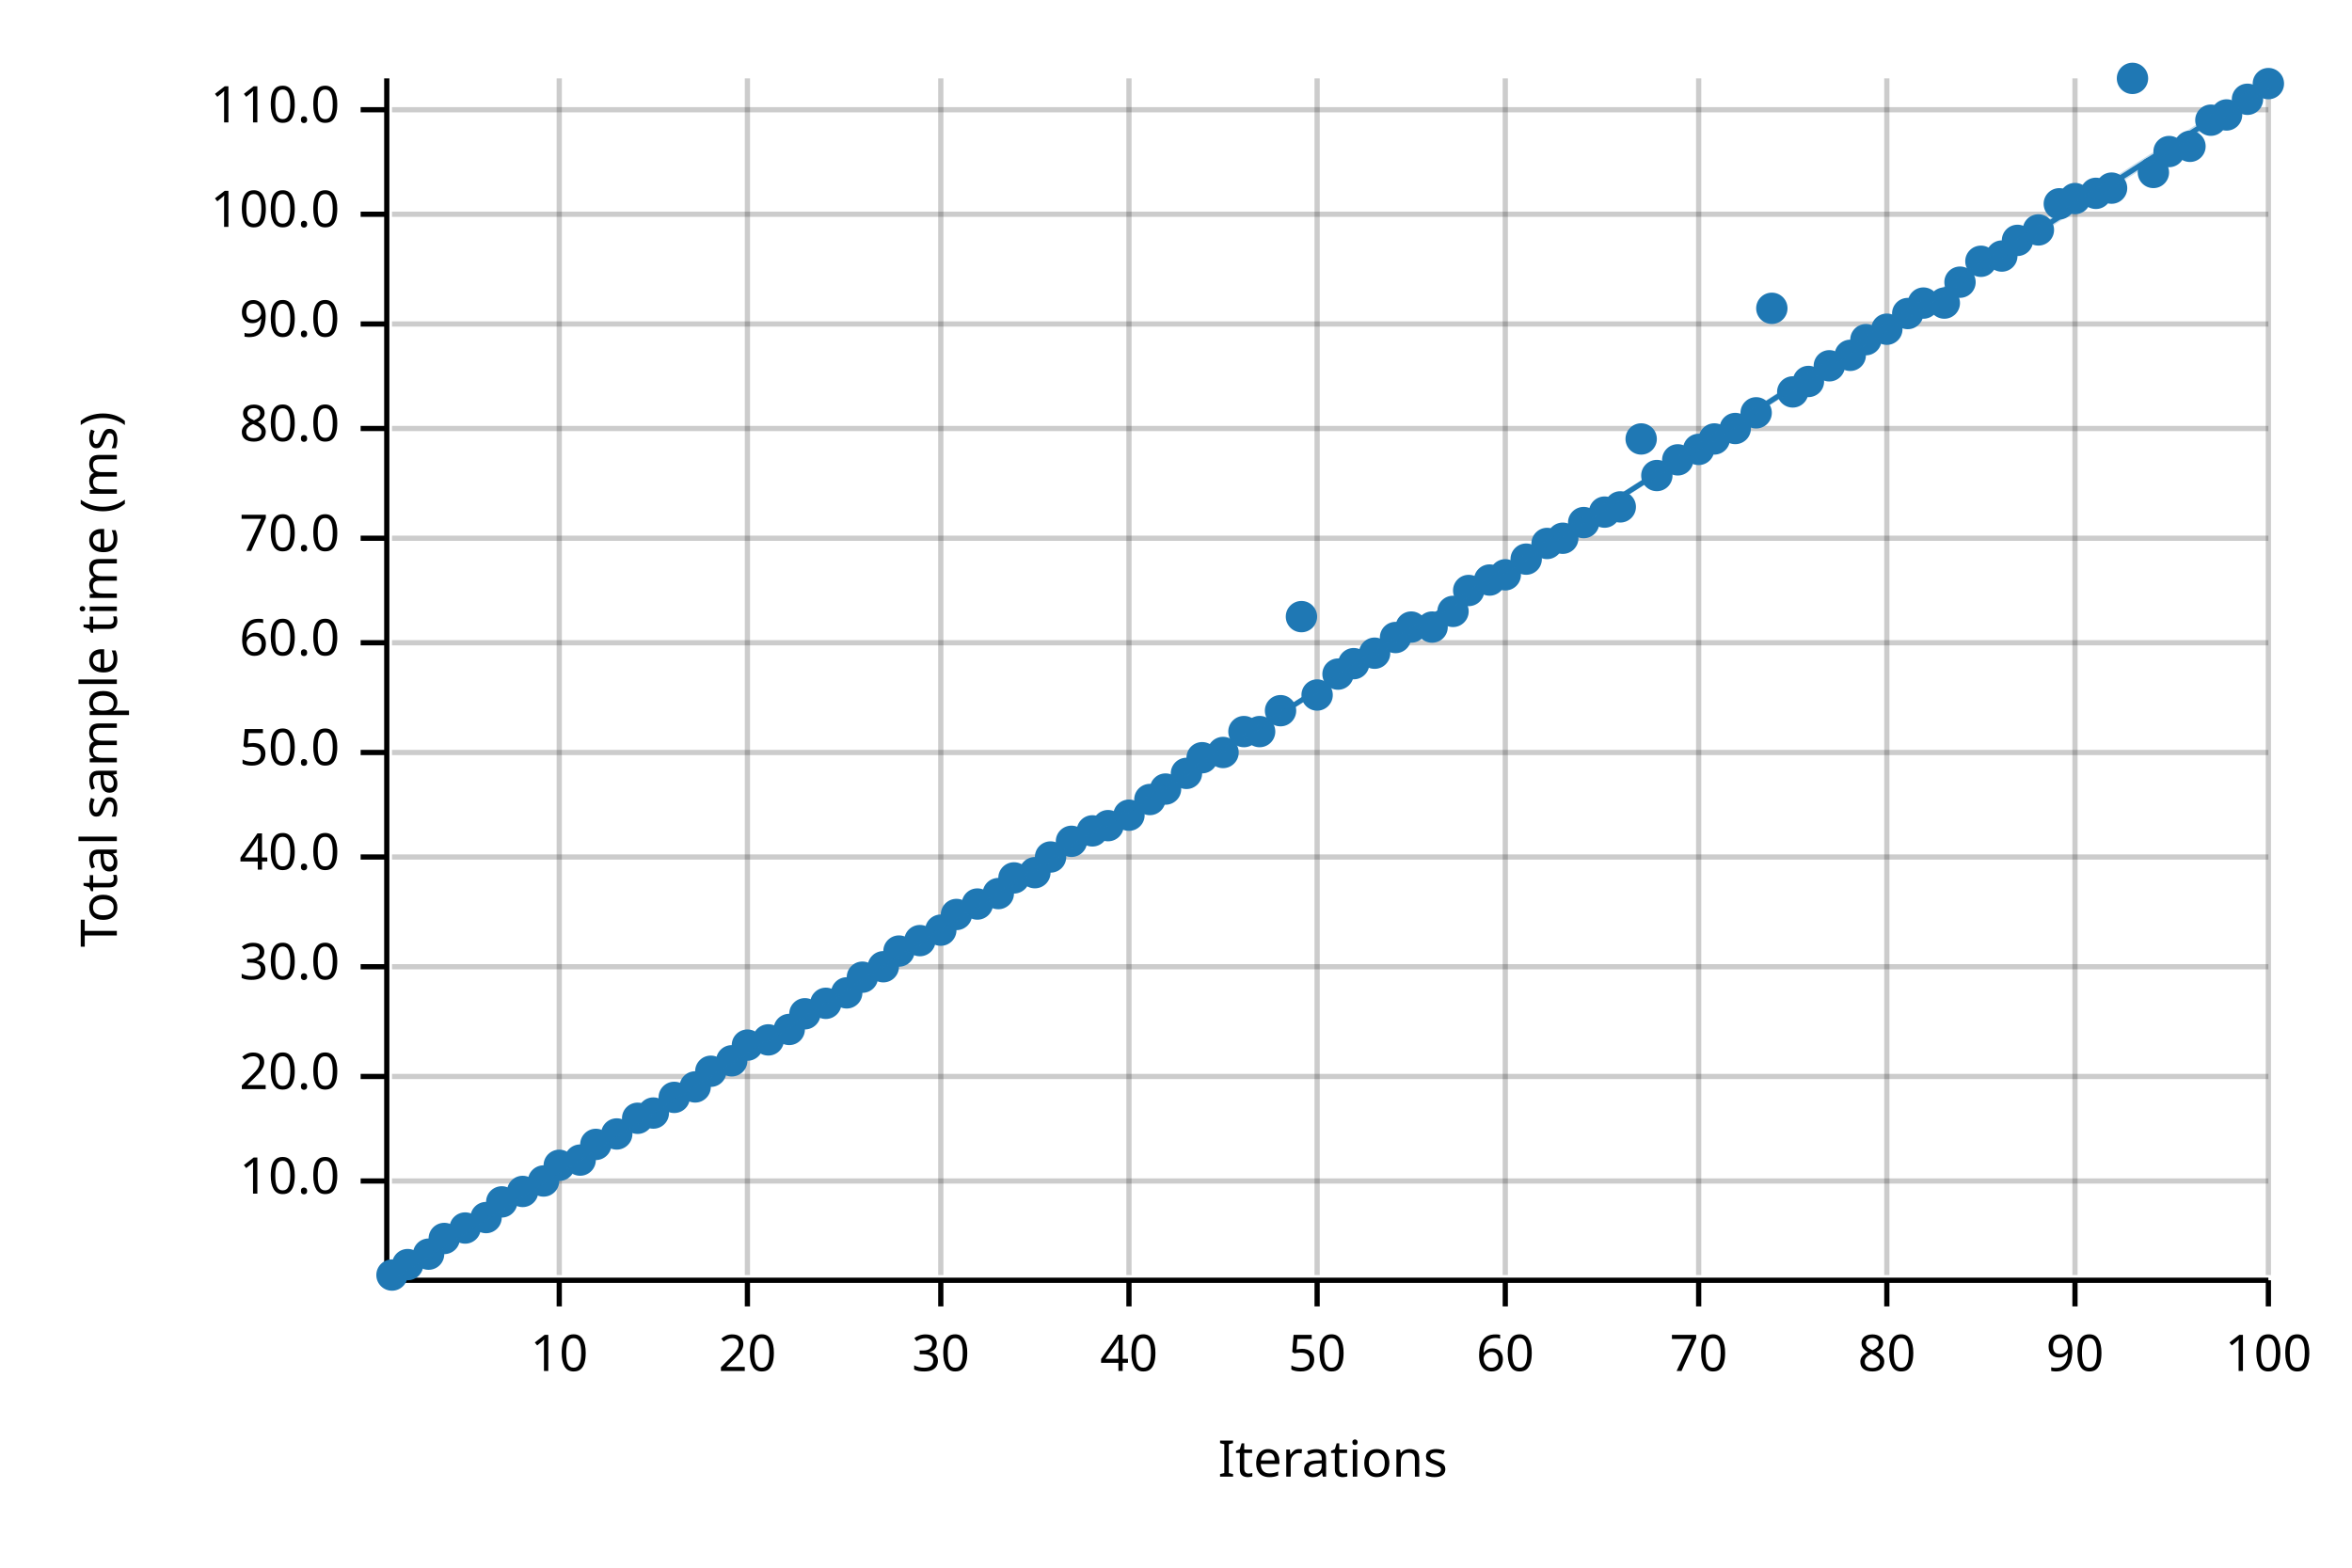
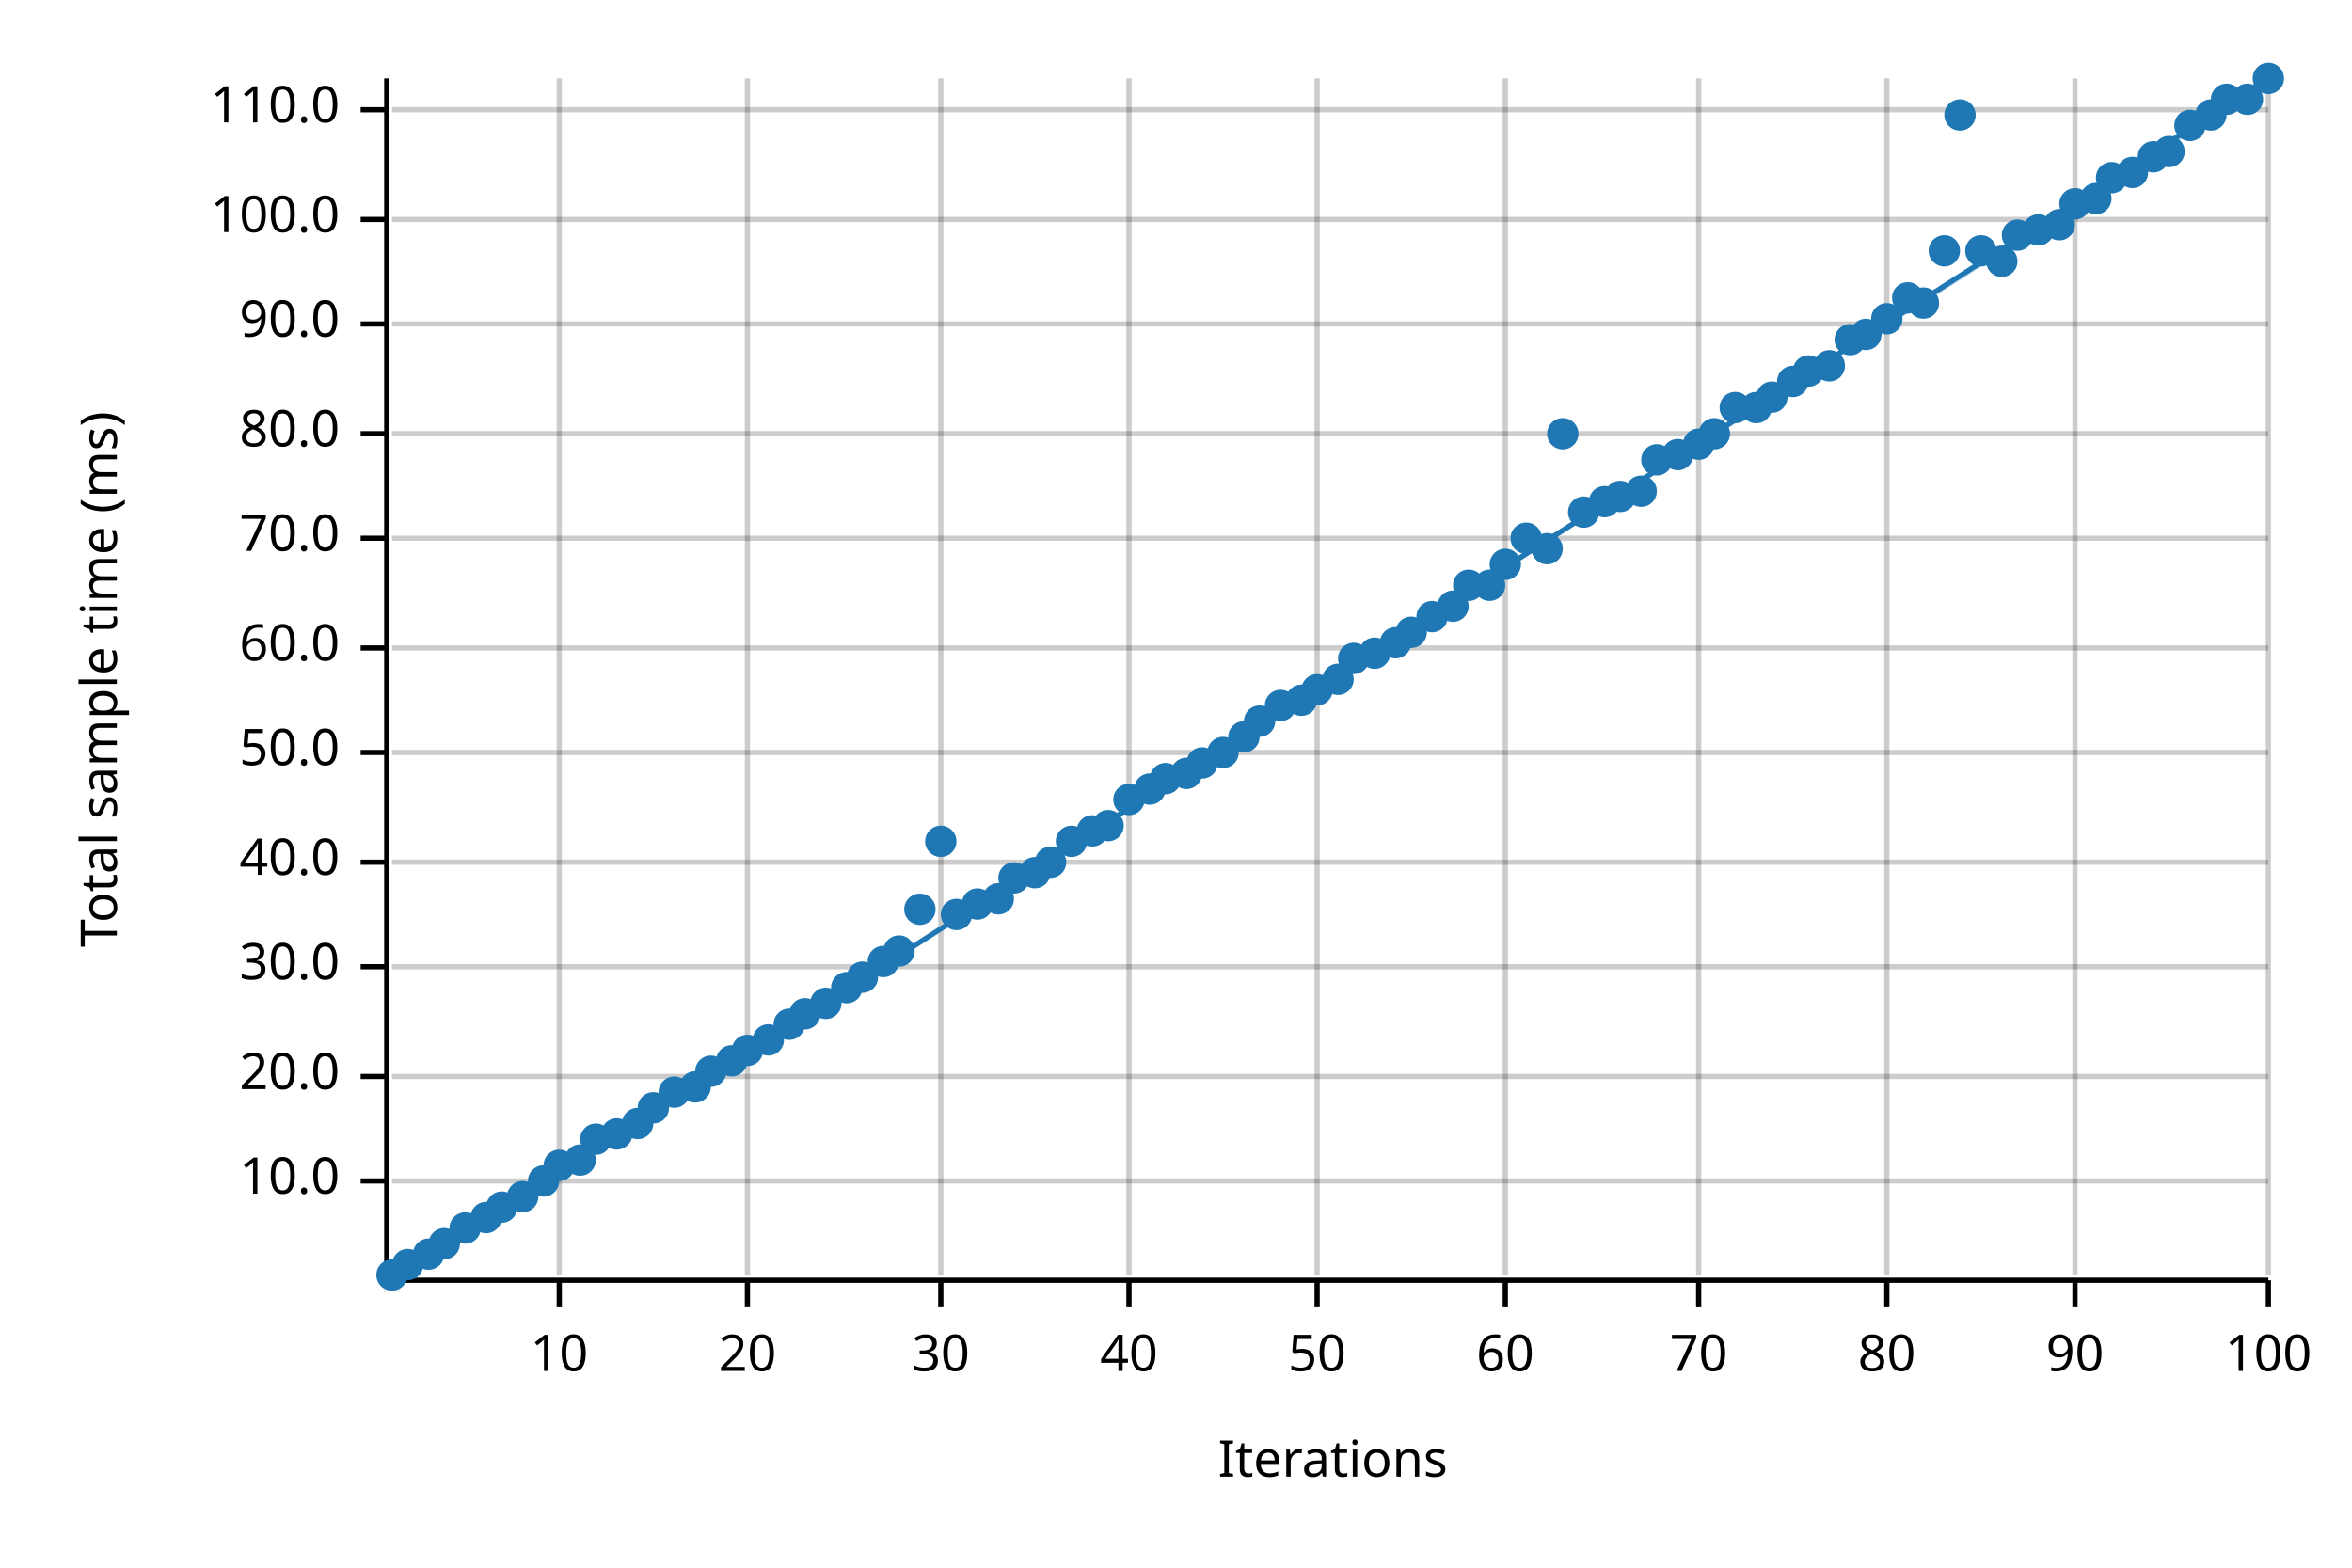
<svg xmlns="http://www.w3.org/2000/svg" width="450" height="300" viewBox="0 0 450 300">
  <text x="15" y="130" dy="0.76em" text-anchor="middle" font-family="sans-serif" font-size="9.677" opacity="1" fill="#000000" transform="rotate(270, 15, 130)">
Total sample time (ms)
</text>
  <text x="255" y="285" dy="-0.5ex" text-anchor="middle" font-family="sans-serif" font-size="9.677" opacity="1" fill="#000000">
Iterations
</text>
  <line opacity="0.2" stroke="#000000" stroke-width="1" x1="107" y1="244" x2="107" y2="15" />
  <line opacity="0.2" stroke="#000000" stroke-width="1" x1="143" y1="244" x2="143" y2="15" />
  <line opacity="0.2" stroke="#000000" stroke-width="1" x1="180" y1="244" x2="180" y2="15" />
  <line opacity="0.2" stroke="#000000" stroke-width="1" x1="216" y1="244" x2="216" y2="15" />
  <line opacity="0.2" stroke="#000000" stroke-width="1" x1="252" y1="244" x2="252" y2="15" />
  <line opacity="0.2" stroke="#000000" stroke-width="1" x1="288" y1="244" x2="288" y2="15" />
  <line opacity="0.2" stroke="#000000" stroke-width="1" x1="325" y1="244" x2="325" y2="15" />
  <line opacity="0.2" stroke="#000000" stroke-width="1" x1="361" y1="244" x2="361" y2="15" />
  <line opacity="0.2" stroke="#000000" stroke-width="1" x1="397" y1="244" x2="397" y2="15" />
  <line opacity="0.2" stroke="#000000" stroke-width="1" x1="434" y1="244" x2="434" y2="15" />
  <line opacity="0.2" stroke="#000000" stroke-width="1" x1="75" y1="226" x2="434" y2="226" />
  <line opacity="0.2" stroke="#000000" stroke-width="1" x1="75" y1="206" x2="434" y2="206" />
  <line opacity="0.2" stroke="#000000" stroke-width="1" x1="75" y1="185" x2="434" y2="185" />
-   <line opacity="0.2" stroke="#000000" stroke-width="1" x1="75" y1="164" x2="434" y2="164" />
+   <line opacity="0.2" stroke="#000000" stroke-width="1" x1="75" y1="165" x2="434" y2="165" />
  <line opacity="0.2" stroke="#000000" stroke-width="1" x1="75" y1="144" x2="434" y2="144" />
-   <line opacity="0.2" stroke="#000000" stroke-width="1" x1="75" y1="123" x2="434" y2="123" />
+   <line opacity="0.2" stroke="#000000" stroke-width="1" x1="75" y1="124" x2="434" y2="124" />
  <line opacity="0.2" stroke="#000000" stroke-width="1" x1="75" y1="103" x2="434" y2="103" />
-   <line opacity="0.2" stroke="#000000" stroke-width="1" x1="75" y1="82" x2="434" y2="82" />
+   <line opacity="0.2" stroke="#000000" stroke-width="1" x1="75" y1="83" x2="434" y2="83" />
  <line opacity="0.2" stroke="#000000" stroke-width="1" x1="75" y1="62" x2="434" y2="62" />
-   <line opacity="0.2" stroke="#000000" stroke-width="1" x1="75" y1="41" x2="434" y2="41" />
+   <line opacity="0.2" stroke="#000000" stroke-width="1" x1="75" y1="42" x2="434" y2="42" />
  <line opacity="0.2" stroke="#000000" stroke-width="1" x1="75" y1="21" x2="434" y2="21" />
  <polyline fill="none" opacity="1" stroke="#000000" stroke-width="1" points="74,15 74,244 " />
  <text x="65" y="226" dy="0.5ex" text-anchor="end" font-family="sans-serif" font-size="9.677" opacity="1" fill="#000000">
10.0
</text>
  <polyline fill="none" opacity="1" stroke="#000000" stroke-width="1" points="69,226 74,226 " />
  <text x="65" y="206" dy="0.5ex" text-anchor="end" font-family="sans-serif" font-size="9.677" opacity="1" fill="#000000">
20.0
</text>
  <polyline fill="none" opacity="1" stroke="#000000" stroke-width="1" points="69,206 74,206 " />
  <text x="65" y="185" dy="0.5ex" text-anchor="end" font-family="sans-serif" font-size="9.677" opacity="1" fill="#000000">
30.0
</text>
  <polyline fill="none" opacity="1" stroke="#000000" stroke-width="1" points="69,185 74,185 " />
-   <text x="65" y="164" dy="0.5ex" text-anchor="end" font-family="sans-serif" font-size="9.677" opacity="1" fill="#000000">
+   <text x="65" y="165" dy="0.5ex" text-anchor="end" font-family="sans-serif" font-size="9.677" opacity="1" fill="#000000">
40.0
</text>
-   <polyline fill="none" opacity="1" stroke="#000000" stroke-width="1" points="69,164 74,164 " />
+   <polyline fill="none" opacity="1" stroke="#000000" stroke-width="1" points="69,165 74,165 " />
  <text x="65" y="144" dy="0.5ex" text-anchor="end" font-family="sans-serif" font-size="9.677" opacity="1" fill="#000000">
50.0
</text>
  <polyline fill="none" opacity="1" stroke="#000000" stroke-width="1" points="69,144 74,144 " />
-   <text x="65" y="123" dy="0.5ex" text-anchor="end" font-family="sans-serif" font-size="9.677" opacity="1" fill="#000000">
+   <text x="65" y="124" dy="0.5ex" text-anchor="end" font-family="sans-serif" font-size="9.677" opacity="1" fill="#000000">
60.0
</text>
-   <polyline fill="none" opacity="1" stroke="#000000" stroke-width="1" points="69,123 74,123 " />
+   <polyline fill="none" opacity="1" stroke="#000000" stroke-width="1" points="69,124 74,124 " />
  <text x="65" y="103" dy="0.5ex" text-anchor="end" font-family="sans-serif" font-size="9.677" opacity="1" fill="#000000">
70.0
</text>
  <polyline fill="none" opacity="1" stroke="#000000" stroke-width="1" points="69,103 74,103 " />
-   <text x="65" y="82" dy="0.5ex" text-anchor="end" font-family="sans-serif" font-size="9.677" opacity="1" fill="#000000">
+   <text x="65" y="83" dy="0.5ex" text-anchor="end" font-family="sans-serif" font-size="9.677" opacity="1" fill="#000000">
80.0
</text>
-   <polyline fill="none" opacity="1" stroke="#000000" stroke-width="1" points="69,82 74,82 " />
+   <polyline fill="none" opacity="1" stroke="#000000" stroke-width="1" points="69,83 74,83 " />
  <text x="65" y="62" dy="0.5ex" text-anchor="end" font-family="sans-serif" font-size="9.677" opacity="1" fill="#000000">
90.0
</text>
  <polyline fill="none" opacity="1" stroke="#000000" stroke-width="1" points="69,62 74,62 " />
-   <text x="65" y="41" dy="0.5ex" text-anchor="end" font-family="sans-serif" font-size="9.677" opacity="1" fill="#000000">
+   <text x="65" y="42" dy="0.5ex" text-anchor="end" font-family="sans-serif" font-size="9.677" opacity="1" fill="#000000">
100.0
</text>
-   <polyline fill="none" opacity="1" stroke="#000000" stroke-width="1" points="69,41 74,41 " />
+   <polyline fill="none" opacity="1" stroke="#000000" stroke-width="1" points="69,42 74,42 " />
  <text x="65" y="21" dy="0.5ex" text-anchor="end" font-family="sans-serif" font-size="9.677" opacity="1" fill="#000000">
110.0
</text>
  <polyline fill="none" opacity="1" stroke="#000000" stroke-width="1" points="69,21 74,21 " />
  <polyline fill="none" opacity="1" stroke="#000000" stroke-width="1" points="75,245 434,245 " />
  <text x="107" y="255" dy="0.76em" text-anchor="middle" font-family="sans-serif" font-size="9.677" opacity="1" fill="#000000">
10
</text>
  <polyline fill="none" opacity="1" stroke="#000000" stroke-width="1" points="107,245 107,250 " />
  <text x="143" y="255" dy="0.76em" text-anchor="middle" font-family="sans-serif" font-size="9.677" opacity="1" fill="#000000">
20
</text>
  <polyline fill="none" opacity="1" stroke="#000000" stroke-width="1" points="143,245 143,250 " />
  <text x="180" y="255" dy="0.76em" text-anchor="middle" font-family="sans-serif" font-size="9.677" opacity="1" fill="#000000">
30
</text>
  <polyline fill="none" opacity="1" stroke="#000000" stroke-width="1" points="180,245 180,250 " />
  <text x="216" y="255" dy="0.76em" text-anchor="middle" font-family="sans-serif" font-size="9.677" opacity="1" fill="#000000">
40
</text>
  <polyline fill="none" opacity="1" stroke="#000000" stroke-width="1" points="216,245 216,250 " />
  <text x="252" y="255" dy="0.76em" text-anchor="middle" font-family="sans-serif" font-size="9.677" opacity="1" fill="#000000">
50
</text>
  <polyline fill="none" opacity="1" stroke="#000000" stroke-width="1" points="252,245 252,250 " />
  <text x="288" y="255" dy="0.76em" text-anchor="middle" font-family="sans-serif" font-size="9.677" opacity="1" fill="#000000">
60
</text>
  <polyline fill="none" opacity="1" stroke="#000000" stroke-width="1" points="288,245 288,250 " />
  <text x="325" y="255" dy="0.76em" text-anchor="middle" font-family="sans-serif" font-size="9.677" opacity="1" fill="#000000">
70
</text>
  <polyline fill="none" opacity="1" stroke="#000000" stroke-width="1" points="325,245 325,250 " />
  <text x="361" y="255" dy="0.76em" text-anchor="middle" font-family="sans-serif" font-size="9.677" opacity="1" fill="#000000">
80
</text>
  <polyline fill="none" opacity="1" stroke="#000000" stroke-width="1" points="361,245 361,250 " />
  <text x="397" y="255" dy="0.76em" text-anchor="middle" font-family="sans-serif" font-size="9.677" opacity="1" fill="#000000">
90
</text>
  <polyline fill="none" opacity="1" stroke="#000000" stroke-width="1" points="397,245 397,250 " />
  <text x="434" y="255" dy="0.76em" text-anchor="middle" font-family="sans-serif" font-size="9.677" opacity="1" fill="#000000">
100
</text>
  <polyline fill="none" opacity="1" stroke="#000000" stroke-width="1" points="434,245 434,250 " />
  <circle cx="75" cy="244" r="3" opacity="1" fill="#1F78B4" stroke="none" stroke-width="1" />
  <circle cx="78" cy="242" r="3" opacity="1" fill="#1F78B4" stroke="none" stroke-width="1" />
  <circle cx="82" cy="240" r="3" opacity="1" fill="#1F78B4" stroke="none" stroke-width="1" />
-   <circle cx="85" cy="237" r="3" opacity="1" fill="#1F78B4" stroke="none" stroke-width="1" />
+   <circle cx="85" cy="238" r="3" opacity="1" fill="#1F78B4" stroke="none" stroke-width="1" />
  <circle cx="89" cy="235" r="3" opacity="1" fill="#1F78B4" stroke="none" stroke-width="1" />
  <circle cx="93" cy="233" r="3" opacity="1" fill="#1F78B4" stroke="none" stroke-width="1" />
-   <circle cx="96" cy="230" r="3" opacity="1" fill="#1F78B4" stroke="none" stroke-width="1" />
-   <circle cx="100" cy="228" r="3" opacity="1" fill="#1F78B4" stroke="none" stroke-width="1" />
+   <circle cx="96" cy="231" r="3" opacity="1" fill="#1F78B4" stroke="none" stroke-width="1" />
+   <circle cx="100" cy="229" r="3" opacity="1" fill="#1F78B4" stroke="none" stroke-width="1" />
  <circle cx="104" cy="226" r="3" opacity="1" fill="#1F78B4" stroke="none" stroke-width="1" />
  <circle cx="107" cy="223" r="3" opacity="1" fill="#1F78B4" stroke="none" stroke-width="1" />
  <circle cx="111" cy="222" r="3" opacity="1" fill="#1F78B4" stroke="none" stroke-width="1" />
-   <circle cx="114" cy="219" r="3" opacity="1" fill="#1F78B4" stroke="none" stroke-width="1" />
+   <circle cx="114" cy="218" r="3" opacity="1" fill="#1F78B4" stroke="none" stroke-width="1" />
  <circle cx="118" cy="217" r="3" opacity="1" fill="#1F78B4" stroke="none" stroke-width="1" />
-   <circle cx="122" cy="214" r="3" opacity="1" fill="#1F78B4" stroke="none" stroke-width="1" />
-   <circle cx="125" cy="213" r="3" opacity="1" fill="#1F78B4" stroke="none" stroke-width="1" />
-   <circle cx="129" cy="210" r="3" opacity="1" fill="#1F78B4" stroke="none" stroke-width="1" />
+   <circle cx="122" cy="215" r="3" opacity="1" fill="#1F78B4" stroke="none" stroke-width="1" />
+   <circle cx="125" cy="212" r="3" opacity="1" fill="#1F78B4" stroke="none" stroke-width="1" />
+   <circle cx="129" cy="209" r="3" opacity="1" fill="#1F78B4" stroke="none" stroke-width="1" />
  <circle cx="133" cy="208" r="3" opacity="1" fill="#1F78B4" stroke="none" stroke-width="1" />
  <circle cx="136" cy="205" r="3" opacity="1" fill="#1F78B4" stroke="none" stroke-width="1" />
  <circle cx="140" cy="203" r="3" opacity="1" fill="#1F78B4" stroke="none" stroke-width="1" />
-   <circle cx="143" cy="200" r="3" opacity="1" fill="#1F78B4" stroke="none" stroke-width="1" />
+   <circle cx="143" cy="201" r="3" opacity="1" fill="#1F78B4" stroke="none" stroke-width="1" />
  <circle cx="147" cy="199" r="3" opacity="1" fill="#1F78B4" stroke="none" stroke-width="1" />
-   <circle cx="151" cy="197" r="3" opacity="1" fill="#1F78B4" stroke="none" stroke-width="1" />
+   <circle cx="151" cy="196" r="3" opacity="1" fill="#1F78B4" stroke="none" stroke-width="1" />
  <circle cx="154" cy="194" r="3" opacity="1" fill="#1F78B4" stroke="none" stroke-width="1" />
  <circle cx="158" cy="192" r="3" opacity="1" fill="#1F78B4" stroke="none" stroke-width="1" />
-   <circle cx="162" cy="190" r="3" opacity="1" fill="#1F78B4" stroke="none" stroke-width="1" />
+   <circle cx="162" cy="189" r="3" opacity="1" fill="#1F78B4" stroke="none" stroke-width="1" />
  <circle cx="165" cy="187" r="3" opacity="1" fill="#1F78B4" stroke="none" stroke-width="1" />
-   <circle cx="169" cy="185" r="3" opacity="1" fill="#1F78B4" stroke="none" stroke-width="1" />
+   <circle cx="169" cy="184" r="3" opacity="1" fill="#1F78B4" stroke="none" stroke-width="1" />
  <circle cx="172" cy="182" r="3" opacity="1" fill="#1F78B4" stroke="none" stroke-width="1" />
-   <circle cx="176" cy="180" r="3" opacity="1" fill="#1F78B4" stroke="none" stroke-width="1" />
-   <circle cx="180" cy="178" r="3" opacity="1" fill="#1F78B4" stroke="none" stroke-width="1" />
+   <circle cx="176" cy="174" r="3" opacity="1" fill="#1F78B4" stroke="none" stroke-width="1" />
+   <circle cx="180" cy="161" r="3" opacity="1" fill="#1F78B4" stroke="none" stroke-width="1" />
  <circle cx="183" cy="175" r="3" opacity="1" fill="#1F78B4" stroke="none" stroke-width="1" />
  <circle cx="187" cy="173" r="3" opacity="1" fill="#1F78B4" stroke="none" stroke-width="1" />
-   <circle cx="191" cy="171" r="3" opacity="1" fill="#1F78B4" stroke="none" stroke-width="1" />
+   <circle cx="191" cy="172" r="3" opacity="1" fill="#1F78B4" stroke="none" stroke-width="1" />
  <circle cx="194" cy="168" r="3" opacity="1" fill="#1F78B4" stroke="none" stroke-width="1" />
  <circle cx="198" cy="167" r="3" opacity="1" fill="#1F78B4" stroke="none" stroke-width="1" />
-   <circle cx="201" cy="164" r="3" opacity="1" fill="#1F78B4" stroke="none" stroke-width="1" />
+   <circle cx="201" cy="165" r="3" opacity="1" fill="#1F78B4" stroke="none" stroke-width="1" />
  <circle cx="205" cy="161" r="3" opacity="1" fill="#1F78B4" stroke="none" stroke-width="1" />
  <circle cx="209" cy="159" r="3" opacity="1" fill="#1F78B4" stroke="none" stroke-width="1" />
  <circle cx="212" cy="158" r="3" opacity="1" fill="#1F78B4" stroke="none" stroke-width="1" />
-   <circle cx="216" cy="156" r="3" opacity="1" fill="#1F78B4" stroke="none" stroke-width="1" />
-   <circle cx="220" cy="153" r="3" opacity="1" fill="#1F78B4" stroke="none" stroke-width="1" />
-   <circle cx="223" cy="151" r="3" opacity="1" fill="#1F78B4" stroke="none" stroke-width="1" />
+   <circle cx="216" cy="153" r="3" opacity="1" fill="#1F78B4" stroke="none" stroke-width="1" />
+   <circle cx="220" cy="151" r="3" opacity="1" fill="#1F78B4" stroke="none" stroke-width="1" />
+   <circle cx="223" cy="149" r="3" opacity="1" fill="#1F78B4" stroke="none" stroke-width="1" />
  <circle cx="227" cy="148" r="3" opacity="1" fill="#1F78B4" stroke="none" stroke-width="1" />
-   <circle cx="230" cy="145" r="3" opacity="1" fill="#1F78B4" stroke="none" stroke-width="1" />
+   <circle cx="230" cy="146" r="3" opacity="1" fill="#1F78B4" stroke="none" stroke-width="1" />
  <circle cx="234" cy="144" r="3" opacity="1" fill="#1F78B4" stroke="none" stroke-width="1" />
-   <circle cx="238" cy="140" r="3" opacity="1" fill="#1F78B4" stroke="none" stroke-width="1" />
-   <circle cx="241" cy="140" r="3" opacity="1" fill="#1F78B4" stroke="none" stroke-width="1" />
-   <circle cx="245" cy="136" r="3" opacity="1" fill="#1F78B4" stroke="none" stroke-width="1" />
-   <circle cx="249" cy="118" r="3" opacity="1" fill="#1F78B4" stroke="none" stroke-width="1" />
-   <circle cx="252" cy="133" r="3" opacity="1" fill="#1F78B4" stroke="none" stroke-width="1" />
-   <circle cx="256" cy="129" r="3" opacity="1" fill="#1F78B4" stroke="none" stroke-width="1" />
-   <circle cx="259" cy="127" r="3" opacity="1" fill="#1F78B4" stroke="none" stroke-width="1" />
+   <circle cx="238" cy="141" r="3" opacity="1" fill="#1F78B4" stroke="none" stroke-width="1" />
+   <circle cx="241" cy="138" r="3" opacity="1" fill="#1F78B4" stroke="none" stroke-width="1" />
+   <circle cx="245" cy="135" r="3" opacity="1" fill="#1F78B4" stroke="none" stroke-width="1" />
+   <circle cx="249" cy="134" r="3" opacity="1" fill="#1F78B4" stroke="none" stroke-width="1" />
+   <circle cx="252" cy="132" r="3" opacity="1" fill="#1F78B4" stroke="none" stroke-width="1" />
+   <circle cx="256" cy="130" r="3" opacity="1" fill="#1F78B4" stroke="none" stroke-width="1" />
+   <circle cx="259" cy="126" r="3" opacity="1" fill="#1F78B4" stroke="none" stroke-width="1" />
  <circle cx="263" cy="125" r="3" opacity="1" fill="#1F78B4" stroke="none" stroke-width="1" />
-   <circle cx="267" cy="122" r="3" opacity="1" fill="#1F78B4" stroke="none" stroke-width="1" />
-   <circle cx="270" cy="120" r="3" opacity="1" fill="#1F78B4" stroke="none" stroke-width="1" />
-   <circle cx="274" cy="120" r="3" opacity="1" fill="#1F78B4" stroke="none" stroke-width="1" />
-   <circle cx="278" cy="117" r="3" opacity="1" fill="#1F78B4" stroke="none" stroke-width="1" />
-   <circle cx="281" cy="113" r="3" opacity="1" fill="#1F78B4" stroke="none" stroke-width="1" />
-   <circle cx="285" cy="111" r="3" opacity="1" fill="#1F78B4" stroke="none" stroke-width="1" />
-   <circle cx="288" cy="110" r="3" opacity="1" fill="#1F78B4" stroke="none" stroke-width="1" />
-   <circle cx="292" cy="107" r="3" opacity="1" fill="#1F78B4" stroke="none" stroke-width="1" />
-   <circle cx="296" cy="104" r="3" opacity="1" fill="#1F78B4" stroke="none" stroke-width="1" />
-   <circle cx="299" cy="103" r="3" opacity="1" fill="#1F78B4" stroke="none" stroke-width="1" />
-   <circle cx="303" cy="100" r="3" opacity="1" fill="#1F78B4" stroke="none" stroke-width="1" />
-   <circle cx="307" cy="98" r="3" opacity="1" fill="#1F78B4" stroke="none" stroke-width="1" />
-   <circle cx="310" cy="97" r="3" opacity="1" fill="#1F78B4" stroke="none" stroke-width="1" />
-   <circle cx="314" cy="84" r="3" opacity="1" fill="#1F78B4" stroke="none" stroke-width="1" />
-   <circle cx="317" cy="91" r="3" opacity="1" fill="#1F78B4" stroke="none" stroke-width="1" />
-   <circle cx="321" cy="88" r="3" opacity="1" fill="#1F78B4" stroke="none" stroke-width="1" />
-   <circle cx="325" cy="86" r="3" opacity="1" fill="#1F78B4" stroke="none" stroke-width="1" />
-   <circle cx="328" cy="84" r="3" opacity="1" fill="#1F78B4" stroke="none" stroke-width="1" />
-   <circle cx="332" cy="82" r="3" opacity="1" fill="#1F78B4" stroke="none" stroke-width="1" />
-   <circle cx="336" cy="79" r="3" opacity="1" fill="#1F78B4" stroke="none" stroke-width="1" />
-   <circle cx="339" cy="59" r="3" opacity="1" fill="#1F78B4" stroke="none" stroke-width="1" />
-   <circle cx="343" cy="75" r="3" opacity="1" fill="#1F78B4" stroke="none" stroke-width="1" />
-   <circle cx="346" cy="73" r="3" opacity="1" fill="#1F78B4" stroke="none" stroke-width="1" />
+   <circle cx="267" cy="123" r="3" opacity="1" fill="#1F78B4" stroke="none" stroke-width="1" />
+   <circle cx="270" cy="121" r="3" opacity="1" fill="#1F78B4" stroke="none" stroke-width="1" />
+   <circle cx="274" cy="118" r="3" opacity="1" fill="#1F78B4" stroke="none" stroke-width="1" />
+   <circle cx="278" cy="116" r="3" opacity="1" fill="#1F78B4" stroke="none" stroke-width="1" />
+   <circle cx="281" cy="112" r="3" opacity="1" fill="#1F78B4" stroke="none" stroke-width="1" />
+   <circle cx="285" cy="112" r="3" opacity="1" fill="#1F78B4" stroke="none" stroke-width="1" />
+   <circle cx="288" cy="108" r="3" opacity="1" fill="#1F78B4" stroke="none" stroke-width="1" />
+   <circle cx="292" cy="103" r="3" opacity="1" fill="#1F78B4" stroke="none" stroke-width="1" />
+   <circle cx="296" cy="105" r="3" opacity="1" fill="#1F78B4" stroke="none" stroke-width="1" />
+   <circle cx="299" cy="83" r="3" opacity="1" fill="#1F78B4" stroke="none" stroke-width="1" />
+   <circle cx="303" cy="98" r="3" opacity="1" fill="#1F78B4" stroke="none" stroke-width="1" />
+   <circle cx="307" cy="96" r="3" opacity="1" fill="#1F78B4" stroke="none" stroke-width="1" />
+   <circle cx="310" cy="95" r="3" opacity="1" fill="#1F78B4" stroke="none" stroke-width="1" />
+   <circle cx="314" cy="94" r="3" opacity="1" fill="#1F78B4" stroke="none" stroke-width="1" />
+   <circle cx="317" cy="88" r="3" opacity="1" fill="#1F78B4" stroke="none" stroke-width="1" />
+   <circle cx="321" cy="87" r="3" opacity="1" fill="#1F78B4" stroke="none" stroke-width="1" />
+   <circle cx="325" cy="85" r="3" opacity="1" fill="#1F78B4" stroke="none" stroke-width="1" />
+   <circle cx="328" cy="83" r="3" opacity="1" fill="#1F78B4" stroke="none" stroke-width="1" />
+   <circle cx="332" cy="78" r="3" opacity="1" fill="#1F78B4" stroke="none" stroke-width="1" />
+   <circle cx="336" cy="78" r="3" opacity="1" fill="#1F78B4" stroke="none" stroke-width="1" />
+   <circle cx="339" cy="76" r="3" opacity="1" fill="#1F78B4" stroke="none" stroke-width="1" />
+   <circle cx="343" cy="73" r="3" opacity="1" fill="#1F78B4" stroke="none" stroke-width="1" />
+   <circle cx="346" cy="71" r="3" opacity="1" fill="#1F78B4" stroke="none" stroke-width="1" />
  <circle cx="350" cy="70" r="3" opacity="1" fill="#1F78B4" stroke="none" stroke-width="1" />
-   <circle cx="354" cy="68" r="3" opacity="1" fill="#1F78B4" stroke="none" stroke-width="1" />
-   <circle cx="357" cy="65" r="3" opacity="1" fill="#1F78B4" stroke="none" stroke-width="1" />
-   <circle cx="361" cy="63" r="3" opacity="1" fill="#1F78B4" stroke="none" stroke-width="1" />
-   <circle cx="365" cy="60" r="3" opacity="1" fill="#1F78B4" stroke="none" stroke-width="1" />
+   <circle cx="354" cy="65" r="3" opacity="1" fill="#1F78B4" stroke="none" stroke-width="1" />
+   <circle cx="357" cy="64" r="3" opacity="1" fill="#1F78B4" stroke="none" stroke-width="1" />
+   <circle cx="361" cy="61" r="3" opacity="1" fill="#1F78B4" stroke="none" stroke-width="1" />
+   <circle cx="365" cy="57" r="3" opacity="1" fill="#1F78B4" stroke="none" stroke-width="1" />
  <circle cx="368" cy="58" r="3" opacity="1" fill="#1F78B4" stroke="none" stroke-width="1" />
-   <circle cx="372" cy="58" r="3" opacity="1" fill="#1F78B4" stroke="none" stroke-width="1" />
-   <circle cx="375" cy="54" r="3" opacity="1" fill="#1F78B4" stroke="none" stroke-width="1" />
-   <circle cx="379" cy="50" r="3" opacity="1" fill="#1F78B4" stroke="none" stroke-width="1" />
-   <circle cx="383" cy="49" r="3" opacity="1" fill="#1F78B4" stroke="none" stroke-width="1" />
-   <circle cx="386" cy="46" r="3" opacity="1" fill="#1F78B4" stroke="none" stroke-width="1" />
+   <circle cx="372" cy="48" r="3" opacity="1" fill="#1F78B4" stroke="none" stroke-width="1" />
+   <circle cx="375" cy="22" r="3" opacity="1" fill="#1F78B4" stroke="none" stroke-width="1" />
+   <circle cx="379" cy="48" r="3" opacity="1" fill="#1F78B4" stroke="none" stroke-width="1" />
+   <circle cx="383" cy="50" r="3" opacity="1" fill="#1F78B4" stroke="none" stroke-width="1" />
+   <circle cx="386" cy="45" r="3" opacity="1" fill="#1F78B4" stroke="none" stroke-width="1" />
  <circle cx="390" cy="44" r="3" opacity="1" fill="#1F78B4" stroke="none" stroke-width="1" />
-   <circle cx="394" cy="39" r="3" opacity="1" fill="#1F78B4" stroke="none" stroke-width="1" />
-   <circle cx="397" cy="38" r="3" opacity="1" fill="#1F78B4" stroke="none" stroke-width="1" />
-   <circle cx="401" cy="37" r="3" opacity="1" fill="#1F78B4" stroke="none" stroke-width="1" />
-   <circle cx="404" cy="36" r="3" opacity="1" fill="#1F78B4" stroke="none" stroke-width="1" />
-   <circle cx="408" cy="15" r="3" opacity="1" fill="#1F78B4" stroke="none" stroke-width="1" />
-   <circle cx="412" cy="33" r="3" opacity="1" fill="#1F78B4" stroke="none" stroke-width="1" />
+   <circle cx="394" cy="43" r="3" opacity="1" fill="#1F78B4" stroke="none" stroke-width="1" />
+   <circle cx="397" cy="39" r="3" opacity="1" fill="#1F78B4" stroke="none" stroke-width="1" />
+   <circle cx="401" cy="38" r="3" opacity="1" fill="#1F78B4" stroke="none" stroke-width="1" />
+   <circle cx="404" cy="34" r="3" opacity="1" fill="#1F78B4" stroke="none" stroke-width="1" />
+   <circle cx="408" cy="33" r="3" opacity="1" fill="#1F78B4" stroke="none" stroke-width="1" />
+   <circle cx="412" cy="30" r="3" opacity="1" fill="#1F78B4" stroke="none" stroke-width="1" />
  <circle cx="415" cy="29" r="3" opacity="1" fill="#1F78B4" stroke="none" stroke-width="1" />
-   <circle cx="419" cy="28" r="3" opacity="1" fill="#1F78B4" stroke="none" stroke-width="1" />
-   <circle cx="423" cy="23" r="3" opacity="1" fill="#1F78B4" stroke="none" stroke-width="1" />
-   <circle cx="426" cy="22" r="3" opacity="1" fill="#1F78B4" stroke="none" stroke-width="1" />
+   <circle cx="419" cy="24" r="3" opacity="1" fill="#1F78B4" stroke="none" stroke-width="1" />
+   <circle cx="423" cy="22" r="3" opacity="1" fill="#1F78B4" stroke="none" stroke-width="1" />
+   <circle cx="426" cy="19" r="3" opacity="1" fill="#1F78B4" stroke="none" stroke-width="1" />
  <circle cx="430" cy="19" r="3" opacity="1" fill="#1F78B4" stroke="none" stroke-width="1" />
-   <circle cx="434" cy="16" r="3" opacity="1" fill="#1F78B4" stroke="none" stroke-width="1" />
-   <polyline fill="none" opacity="1" stroke="#1F78B4" stroke-width="1" points="75,245 434,16 " />
-   <polygon opacity="0.25" fill="#1F78B4" points="75,245 434,17 434,15 " />
+   <circle cx="434" cy="15" r="3" opacity="1" fill="#1F78B4" stroke="none" stroke-width="1" />
+   <polyline fill="none" opacity="1" stroke="#1F78B4" stroke-width="1" points="75,245 434,15 " />
+   <polygon opacity="0.25" fill="#1F78B4" points="75,245 434,16 434,15 " />
</svg>
